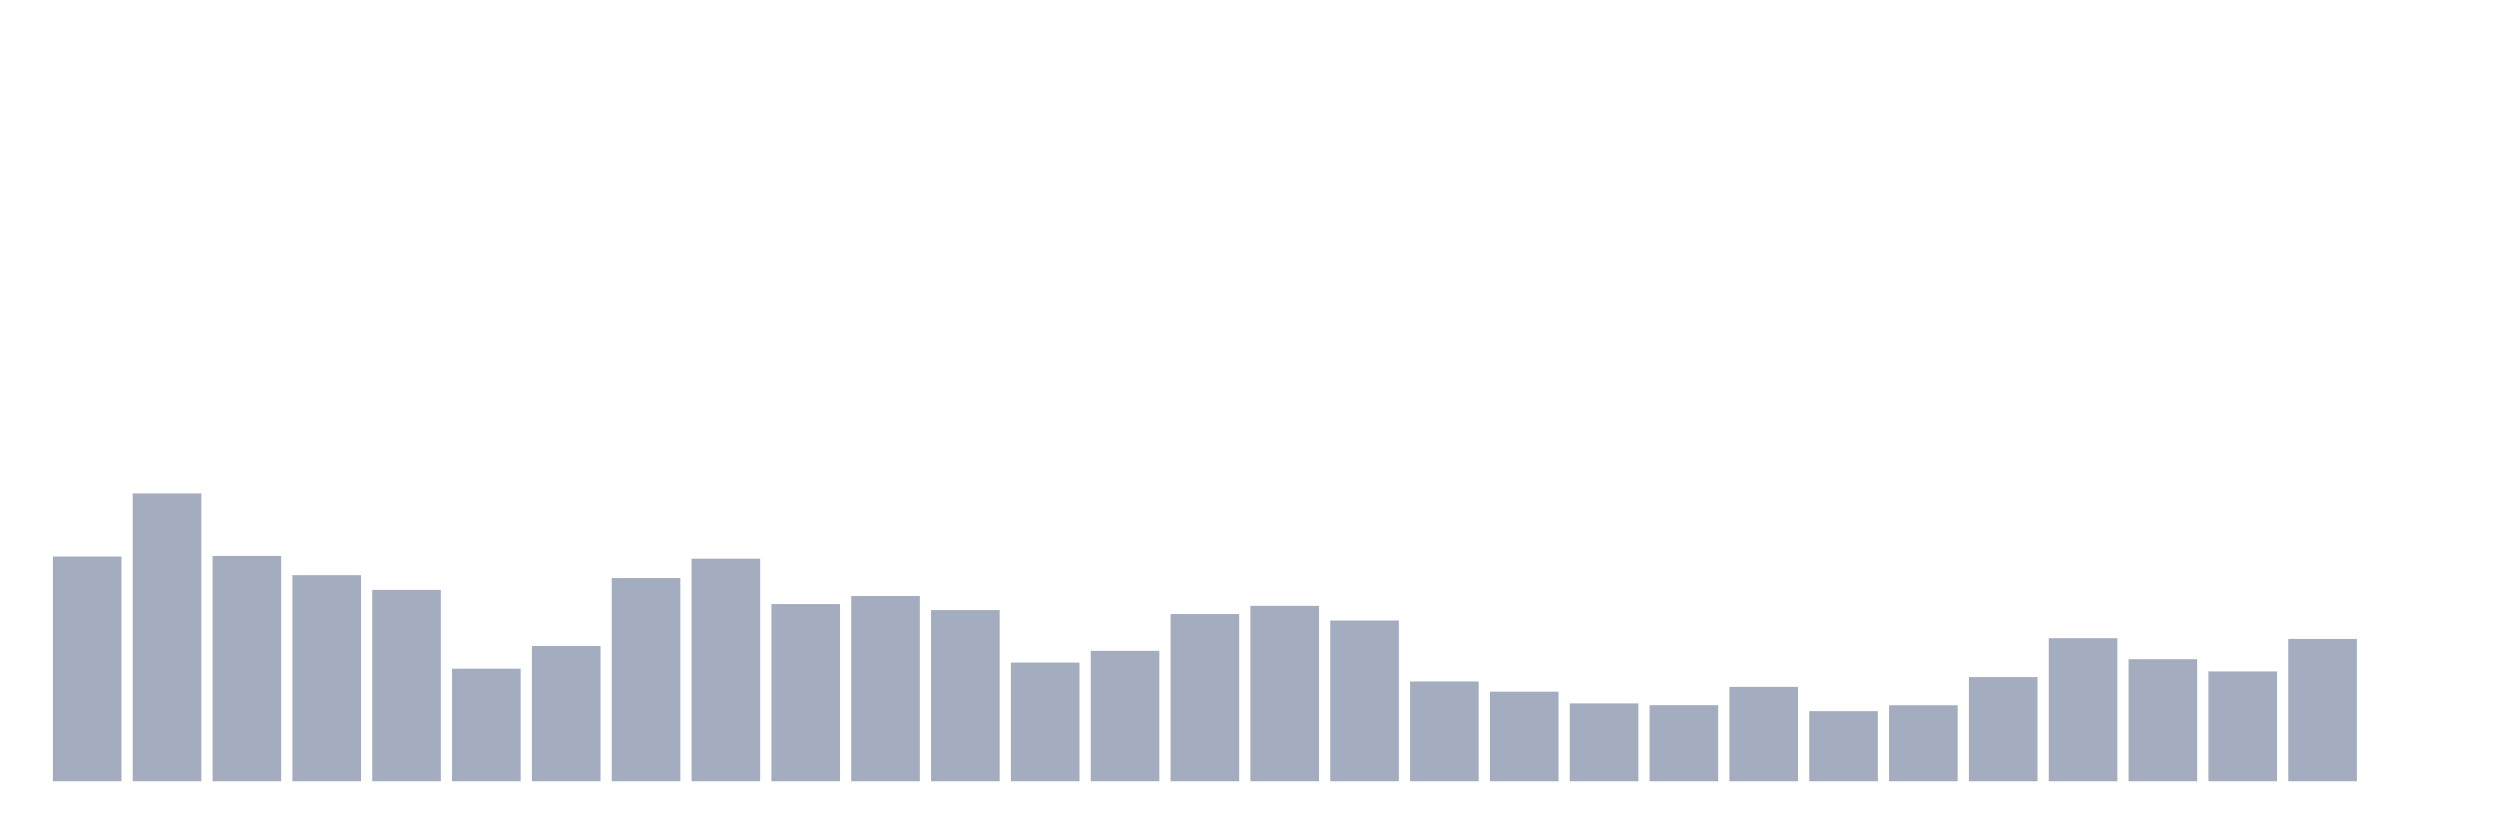
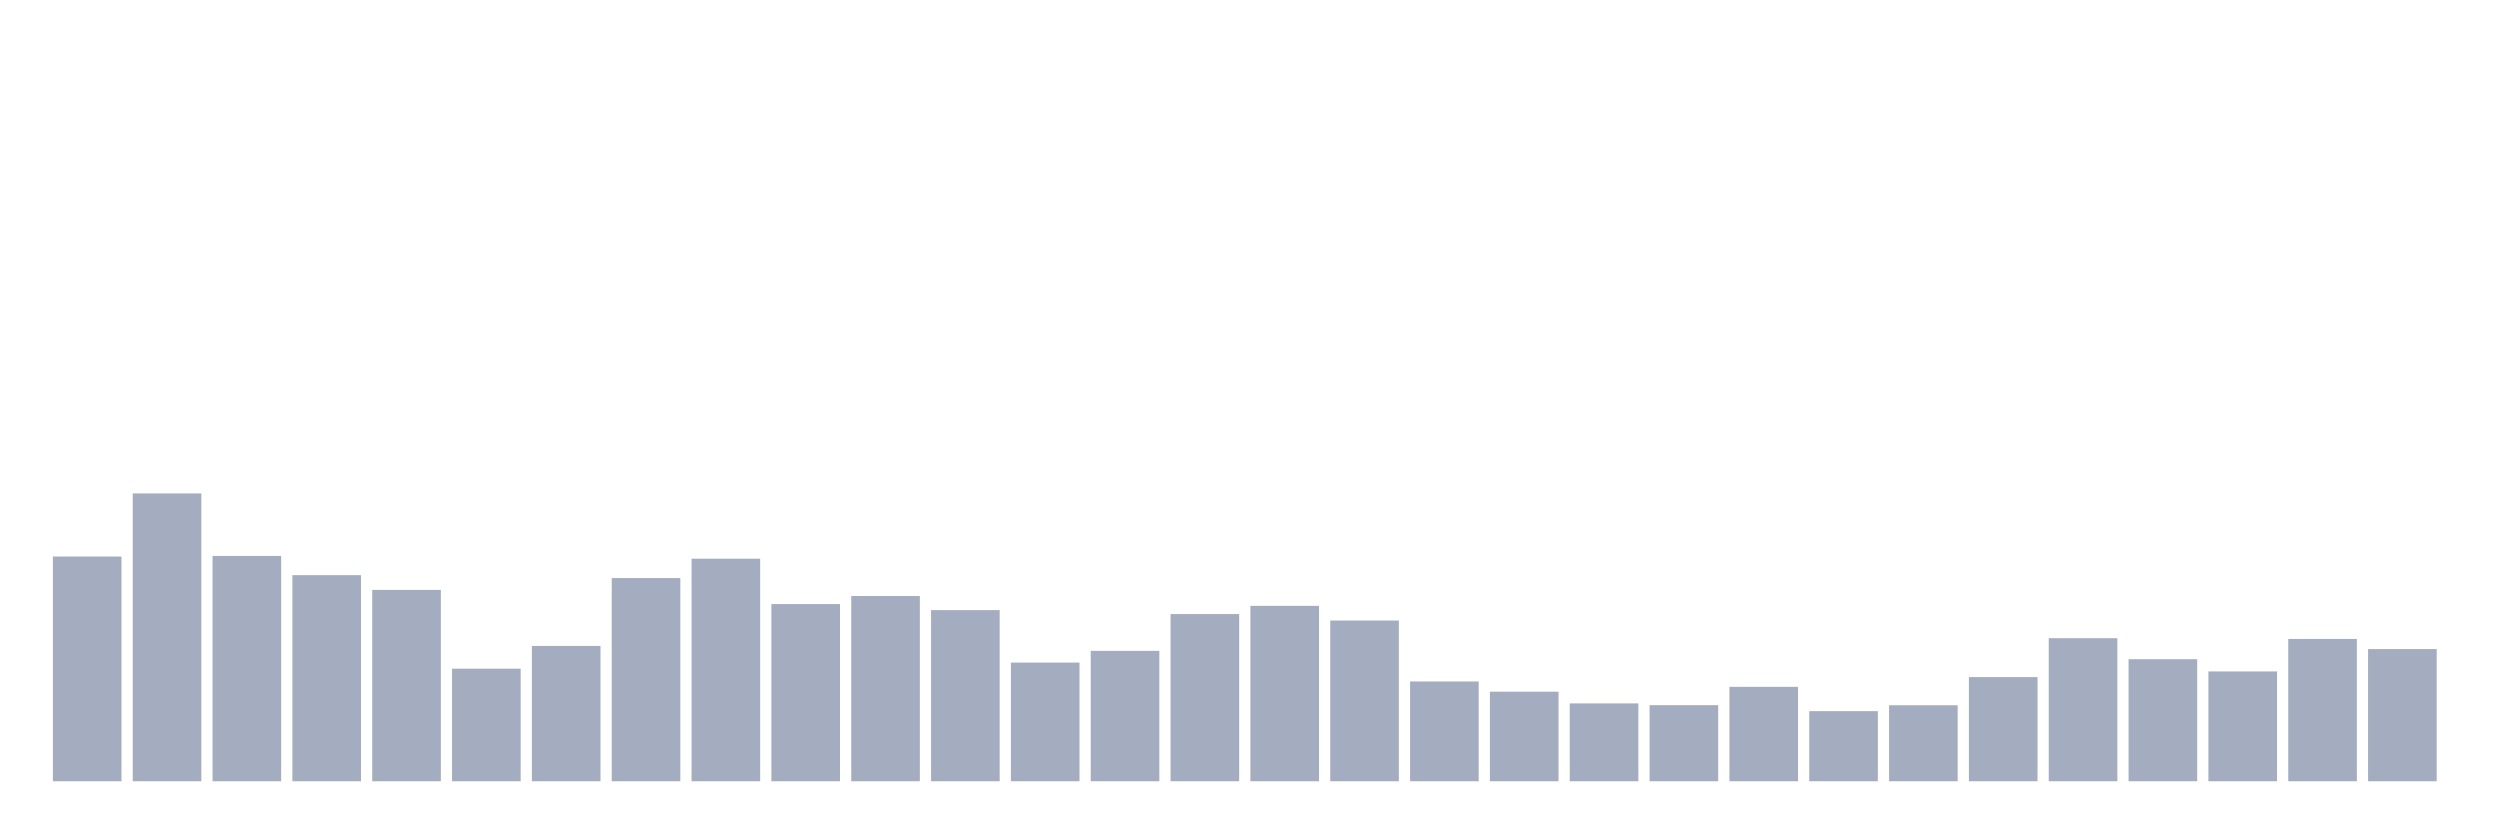
<svg xmlns="http://www.w3.org/2000/svg" viewBox="0 0 480 160">
  <g transform="translate(10,10)">
    <rect class="bar" x="0.153" width="13.175" y="96.853" height="43.147" fill="rgb(164,173,192)" />
    <rect class="bar" x="15.482" width="13.175" y="84.736" height="55.264" fill="rgb(164,173,192)" />
    <rect class="bar" x="30.81" width="13.175" y="96.739" height="43.261" fill="rgb(164,173,192)" />
    <rect class="bar" x="46.138" width="13.175" y="100.43" height="39.57" fill="rgb(164,173,192)" />
    <rect class="bar" x="61.466" width="13.175" y="103.262" height="36.738" fill="rgb(164,173,192)" />
    <rect class="bar" x="76.794" width="13.175" y="118.384" height="21.616" fill="rgb(164,173,192)" />
    <rect class="bar" x="92.123" width="13.175" y="114.02" height="25.98" fill="rgb(164,173,192)" />
    <rect class="bar" x="107.451" width="13.175" y="100.988" height="39.012" fill="rgb(164,173,192)" />
    <rect class="bar" x="122.779" width="13.175" y="97.268" height="42.732" fill="rgb(164,173,192)" />
    <rect class="bar" x="138.107" width="13.175" y="105.98" height="34.02" fill="rgb(164,173,192)" />
    <rect class="bar" x="153.436" width="13.175" y="104.435" height="35.565" fill="rgb(164,173,192)" />
    <rect class="bar" x="168.764" width="13.175" y="107.139" height="32.861" fill="rgb(164,173,192)" />
    <rect class="bar" x="184.092" width="13.175" y="117.211" height="22.789" fill="rgb(164,173,192)" />
    <rect class="bar" x="199.42" width="13.175" y="114.965" height="25.035" fill="rgb(164,173,192)" />
    <rect class="bar" x="214.748" width="13.175" y="107.897" height="32.103" fill="rgb(164,173,192)" />
    <rect class="bar" x="230.077" width="13.175" y="106.324" height="33.676" fill="rgb(164,173,192)" />
    <rect class="bar" x="245.405" width="13.175" y="109.142" height="30.858" fill="rgb(164,173,192)" />
    <rect class="bar" x="260.733" width="13.175" y="120.844" height="19.156" fill="rgb(164,173,192)" />
    <rect class="bar" x="276.061" width="13.175" y="122.804" height="17.196" fill="rgb(164,173,192)" />
    <rect class="bar" x="291.39" width="13.175" y="125.05" height="14.95" fill="rgb(164,173,192)" />
    <rect class="bar" x="306.718" width="13.175" y="125.394" height="14.606" fill="rgb(164,173,192)" />
    <rect class="bar" x="322.046" width="13.175" y="121.874" height="18.126" fill="rgb(164,173,192)" />
    <rect class="bar" x="337.374" width="13.175" y="126.538" height="13.462" fill="rgb(164,173,192)" />
    <rect class="bar" x="352.702" width="13.175" y="125.408" height="14.592" fill="rgb(164,173,192)" />
    <rect class="bar" x="368.031" width="13.175" y="120" height="20" fill="rgb(164,173,192)" />
    <rect class="bar" x="383.359" width="13.175" y="112.533" height="27.467" fill="rgb(164,173,192)" />
    <rect class="bar" x="398.687" width="13.175" y="116.567" height="23.433" fill="rgb(164,173,192)" />
    <rect class="bar" x="414.015" width="13.175" y="118.913" height="21.087" fill="rgb(164,173,192)" />
    <rect class="bar" x="429.344" width="13.175" y="112.676" height="27.324" fill="rgb(164,173,192)" />
-     <rect class="bar" x="444.672" width="13.175" y="140" height="0" fill="rgb(164,173,192)" />
+     <rect class="bar" x="444.672" width="13.175" y="114.621" height="25.379" fill="rgb(164,173,192)" />
  </g>
</svg>
